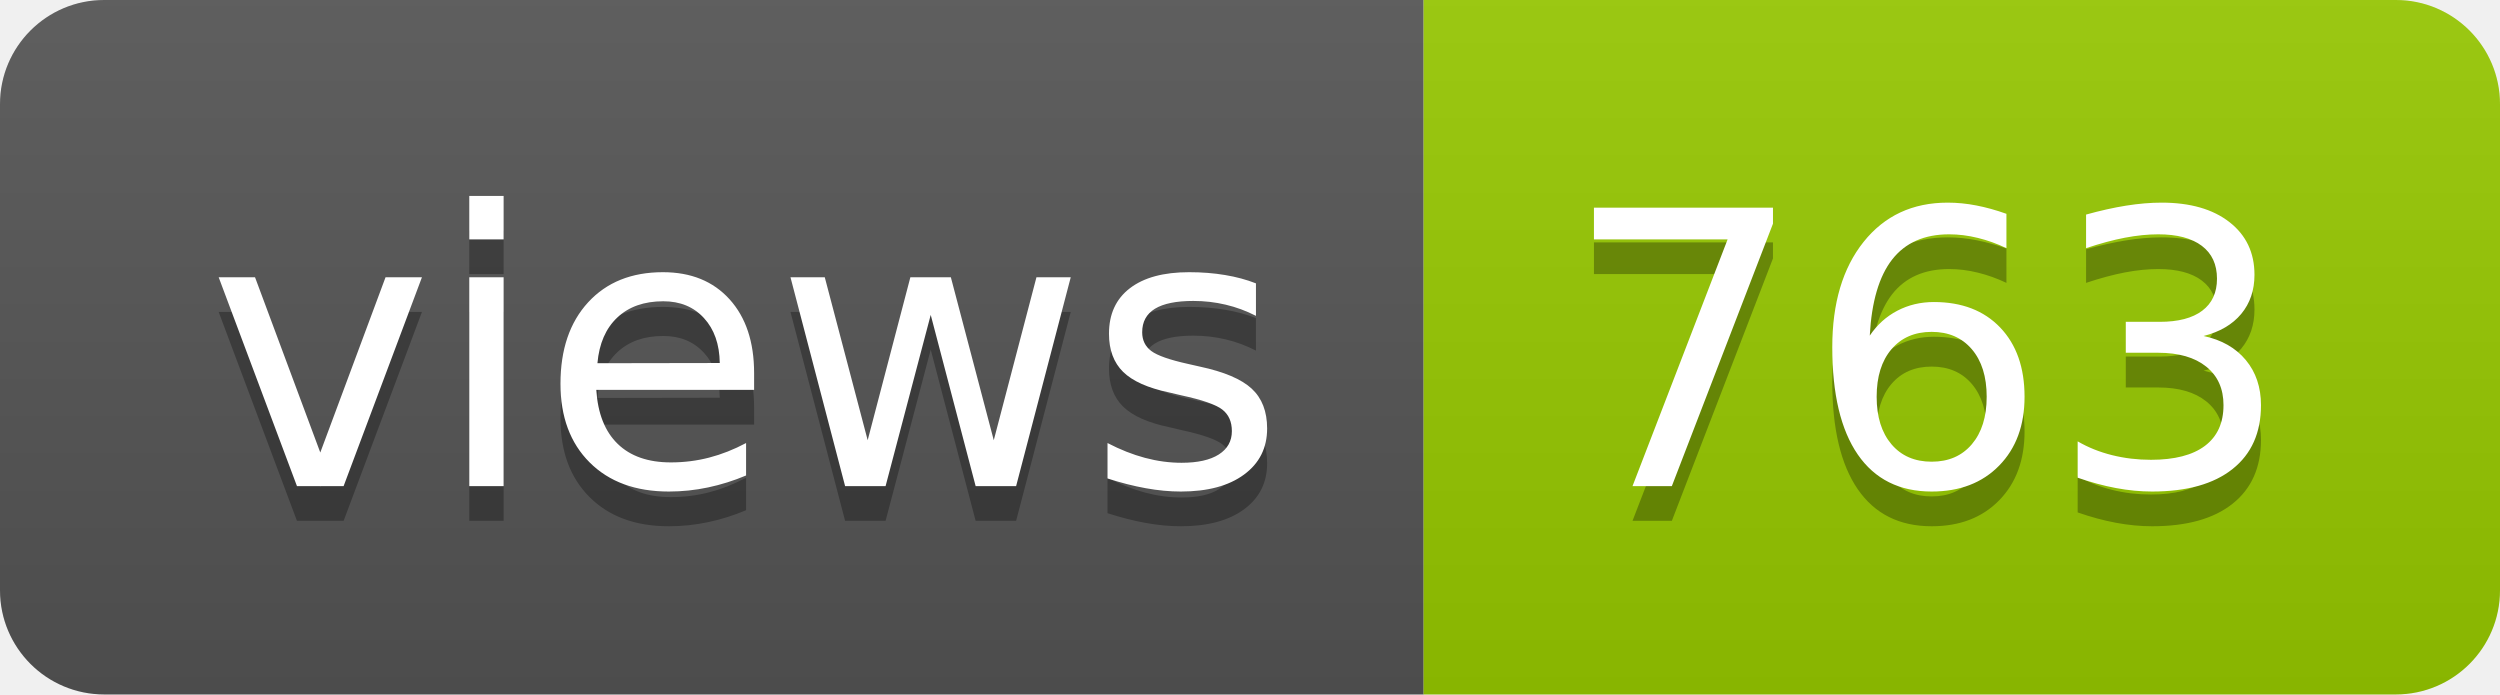
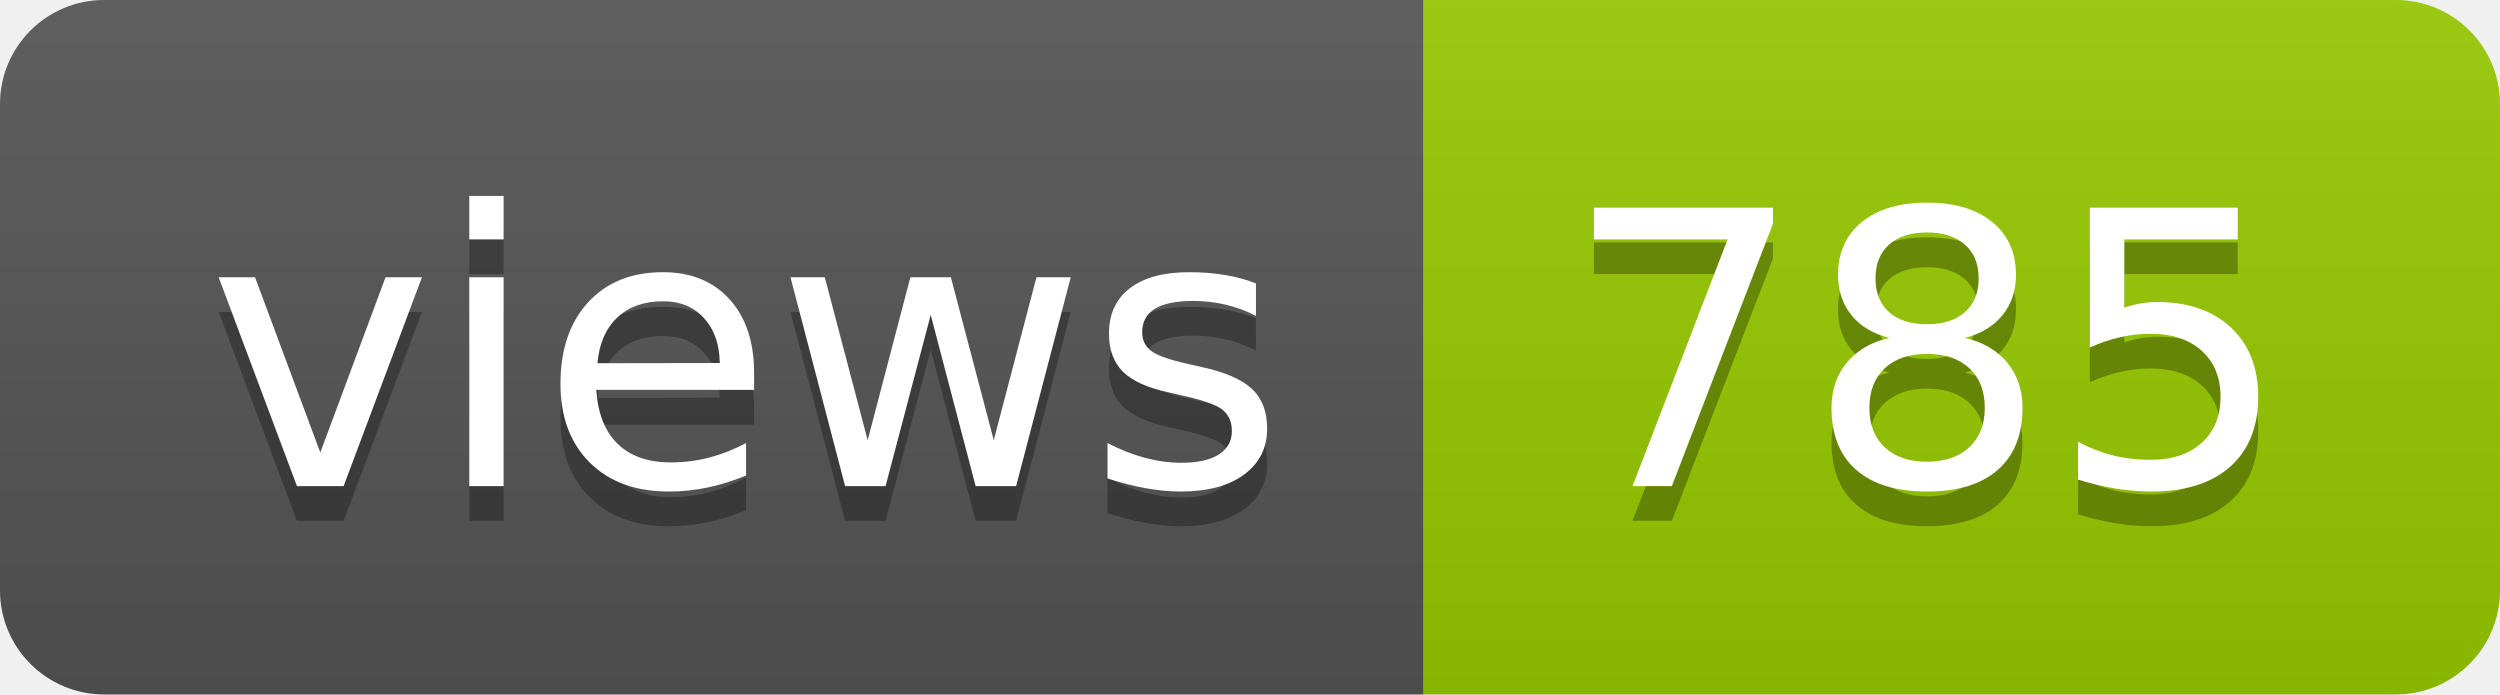
- <svg xmlns="http://www.w3.org/2000/svg" width="72" height="20" role="img" aria-label="views: 763">
+ <svg xmlns="http://www.w3.org/2000/svg" width="72" height="20" role="img" aria-label="views: 785">
  <linearGradient id="s" x2="0" y2="100%">
    <stop offset="0" stop-color="#bbb" stop-opacity=".1" />
    <stop offset="1" stop-opacity=".1" />
  </linearGradient>
  <clipPath id="r">
    <rect width="72" height="20" rx="3" fill="#fff" />
  </clipPath>
  <g clip-path="url(#r)">
    <rect width="41" height="20" fill="#555" />
    <rect x="41" width="31" height="20" fill="#97ca00" />
    <rect width="72" height="20" fill="url(#s)" />
  </g>
  <g fill="#fff" text-anchor="middle" font-family="Verdana,Geneva,DejaVu Sans,sans-serif" text-rendering="geometricPrecision" font-size="110">
    <text aria-hidden="true" x="215" y="150" fill="#010101" fill-opacity=".3" transform="scale(.1)" textLength="310">views</text>
    <text x="215" y="140" transform="scale(.1)" fill="#fff" textLength="310">views</text>
-     <text aria-hidden="true" x="555" y="150" fill="#010101" fill-opacity=".3" transform="scale(.1)" textLength="210">763</text>
-     <text x="555" y="140" transform="scale(.1)" fill="#fff" textLength="210">763</text>
+     <text aria-hidden="true" x="555" y="150" fill="#010101" fill-opacity=".3" transform="scale(.1)" textLength="210">785</text>
+     <text x="555" y="140" transform="scale(.1)" fill="#fff" textLength="210">785</text>
  </g>
</svg>
